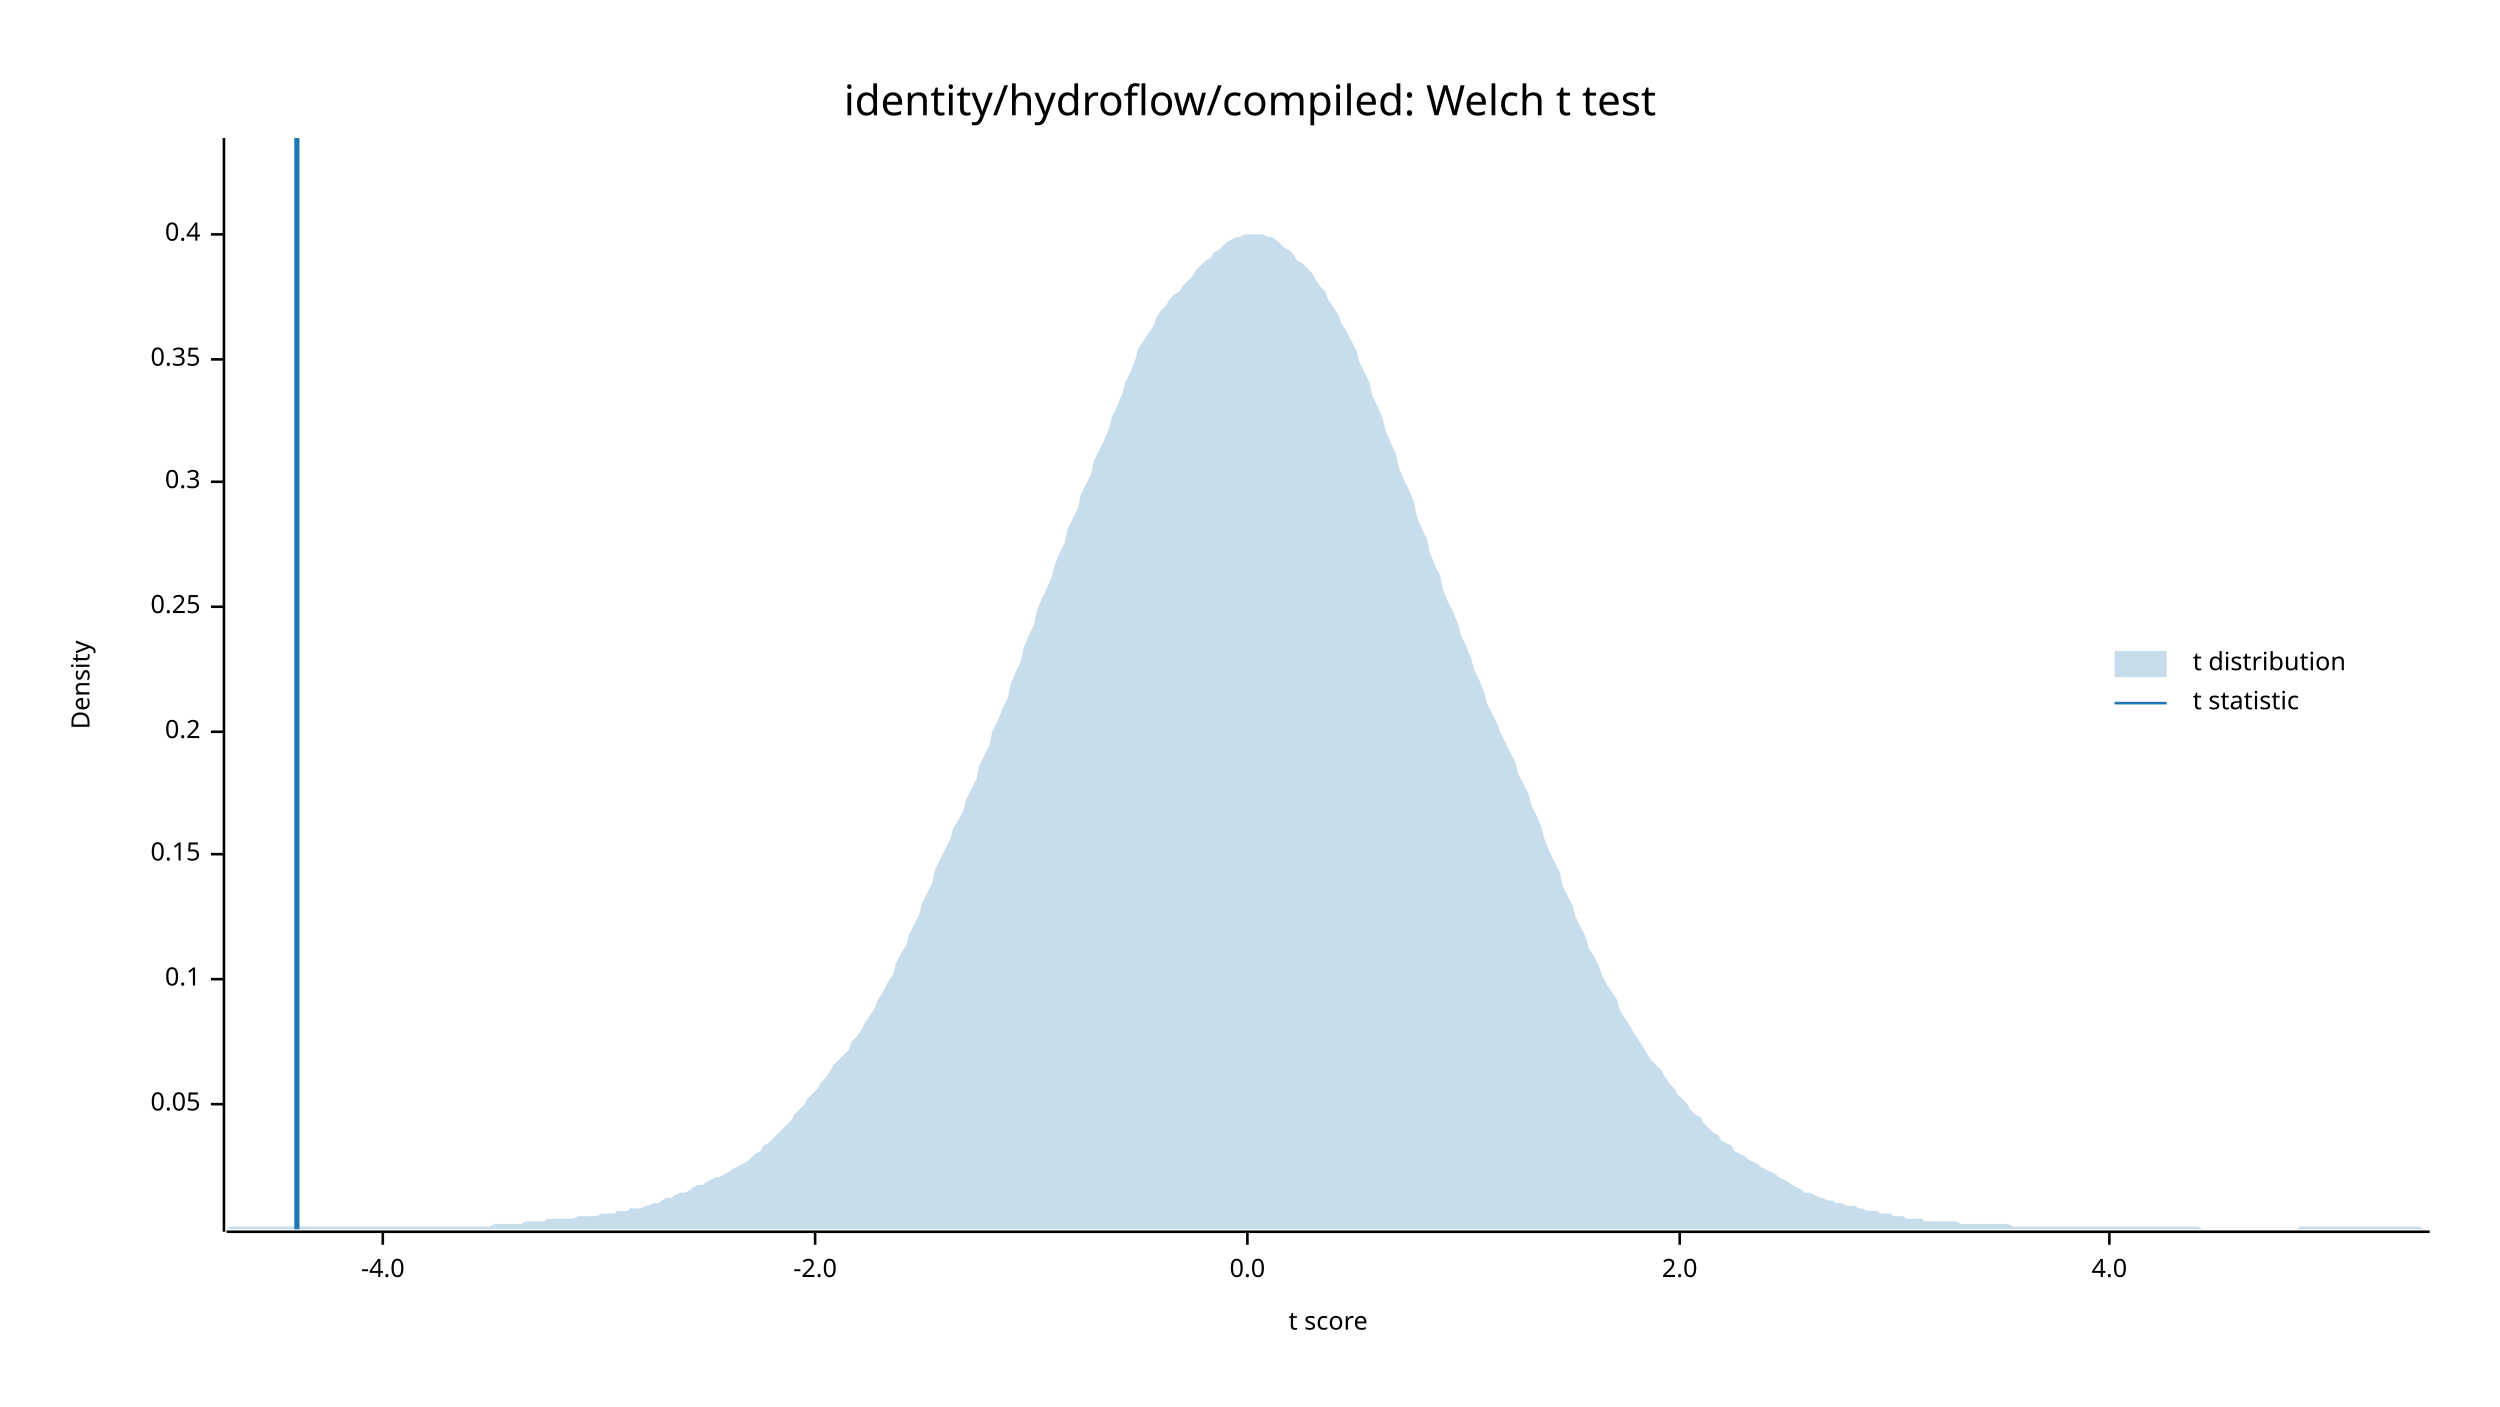
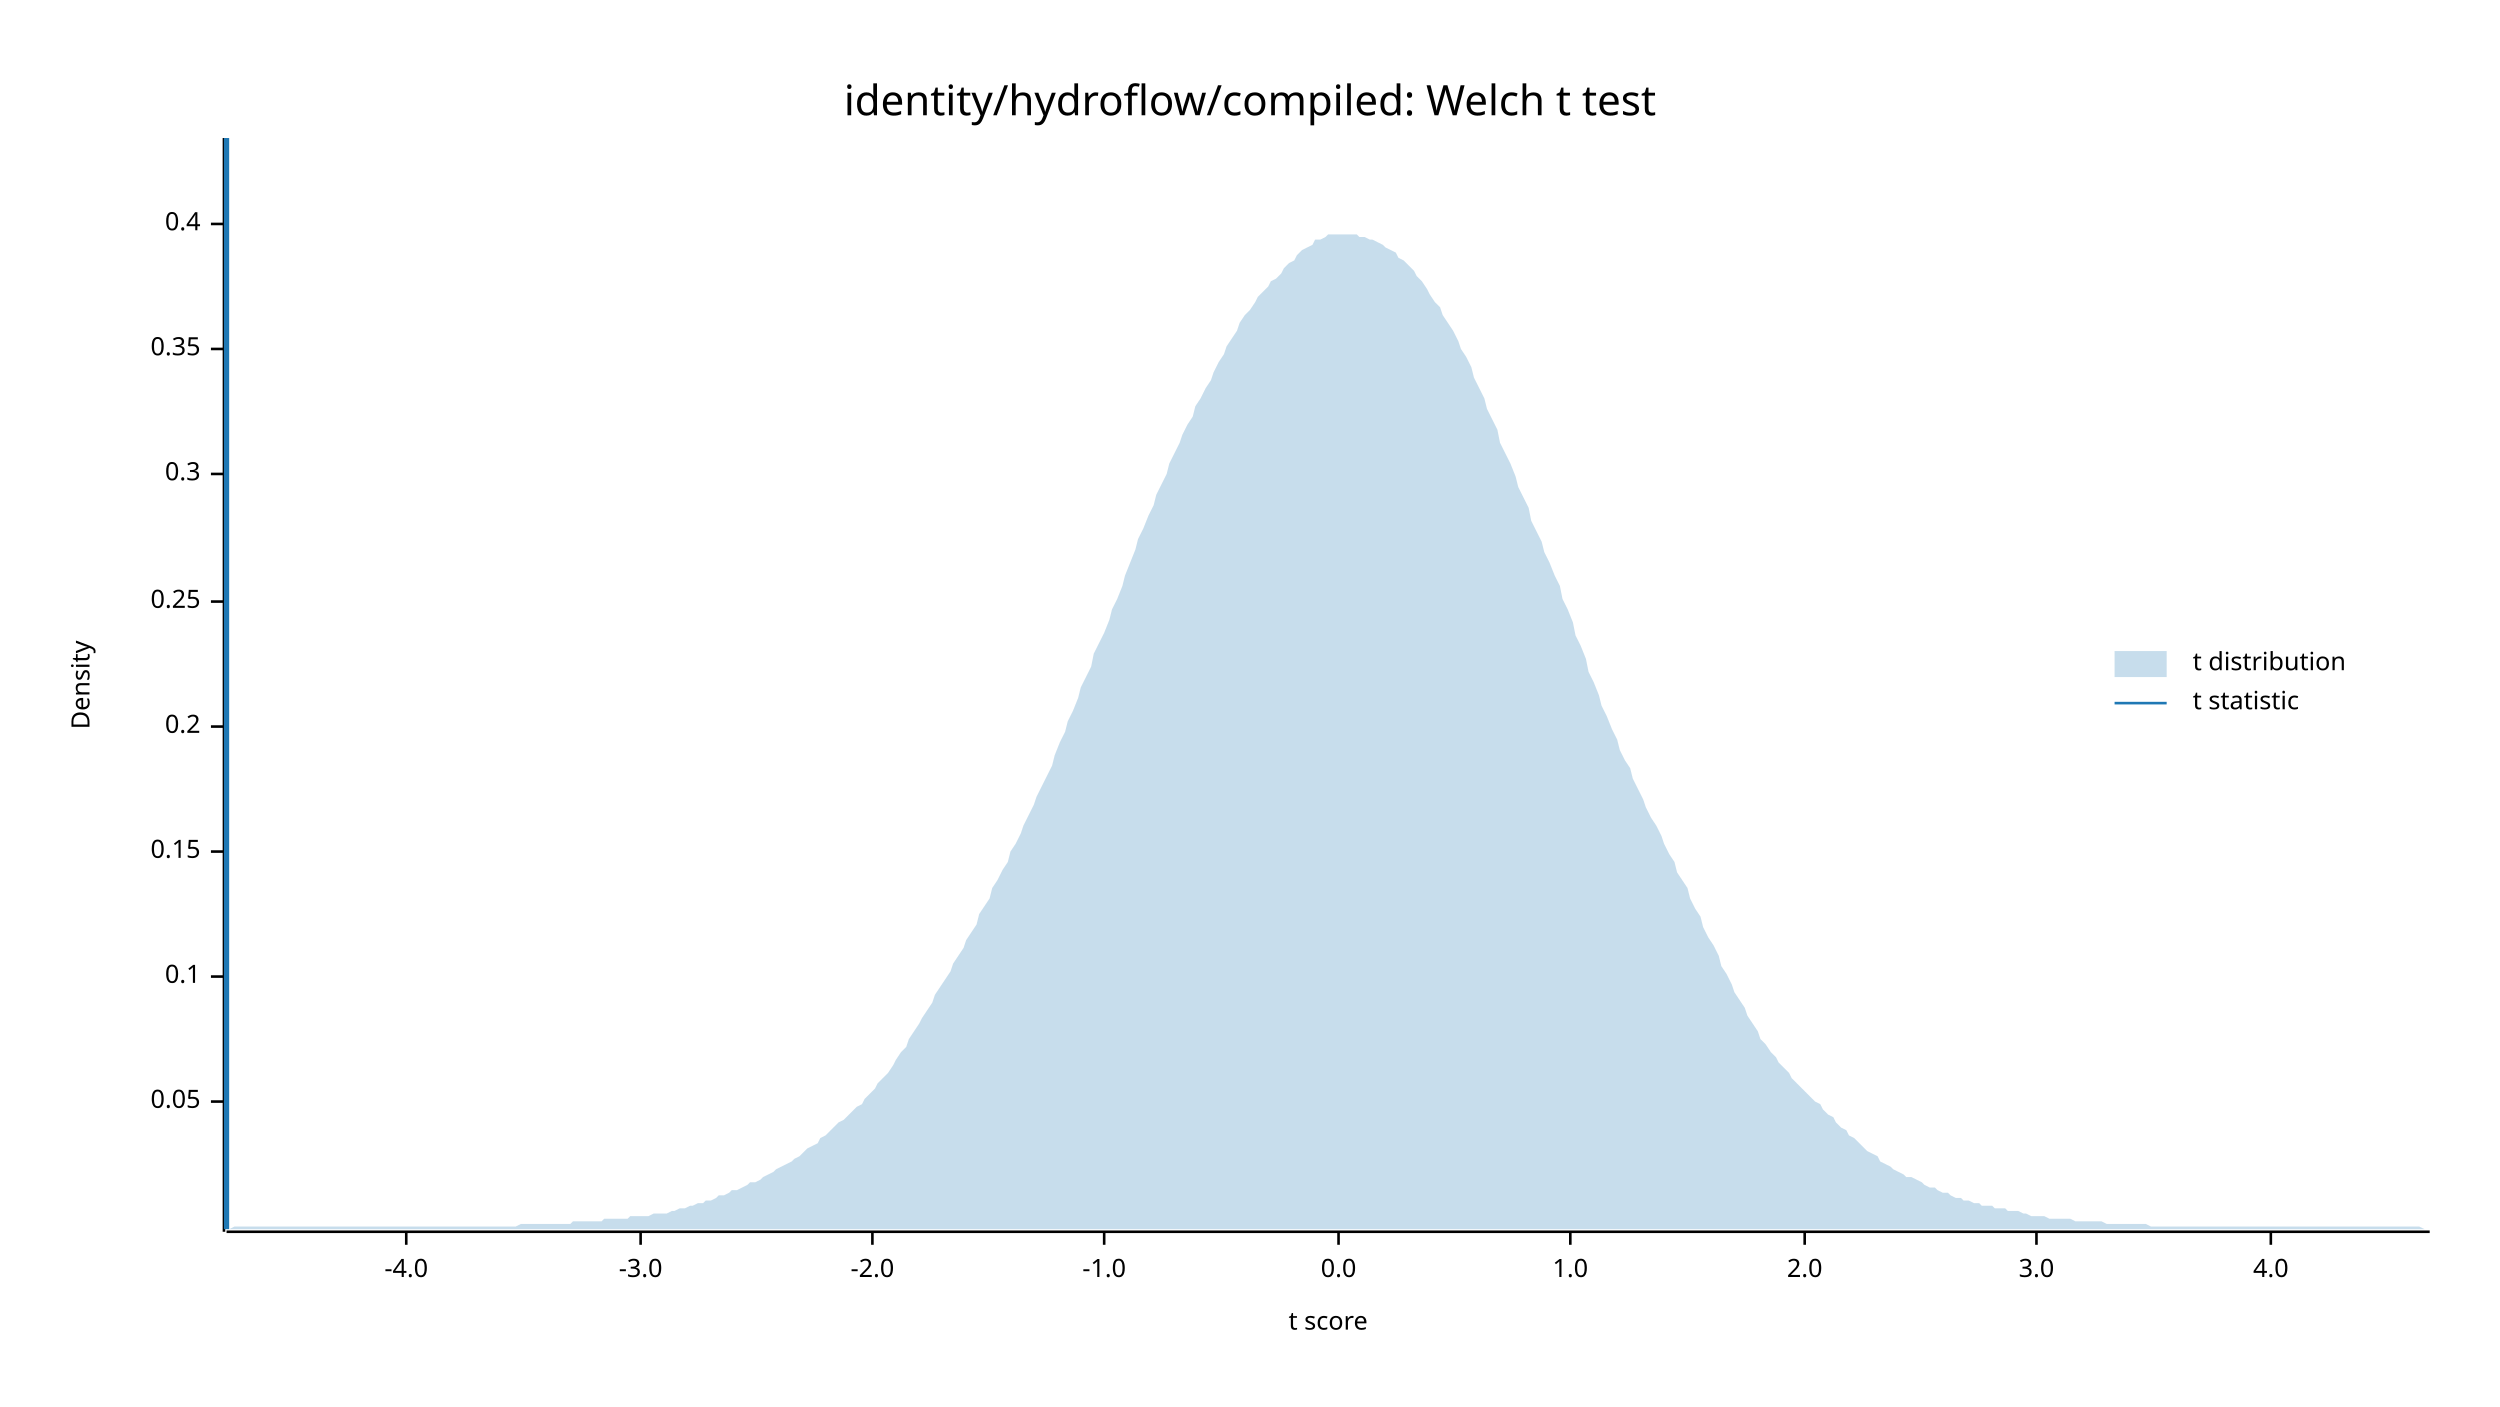
<svg xmlns="http://www.w3.org/2000/svg" width="960" height="540" viewBox="0 0 960 540">
  <text x="480" y="32" dy="0.76em" text-anchor="middle" font-family="sans-serif" font-size="16.129" opacity="1" fill="#000000">
identity/hydroflow/compiled: Welch t test
</text>
  <text x="27" y="263" dy="0.76em" text-anchor="middle" font-family="sans-serif" font-size="9.677" opacity="1" fill="#000000" transform="rotate(270, 27, 263)">
Density
</text>
  <text x="510" y="513" dy="-0.5ex" text-anchor="middle" font-family="sans-serif" font-size="9.677" opacity="1" fill="#000000">
t score
</text>
  <polyline fill="none" opacity="1" stroke="#000000" stroke-width="1" points="86,53 86,473 " />
-   <text x="77" y="424" dy="0.5ex" text-anchor="end" font-family="sans-serif" font-size="9.677" opacity="1" fill="#000000">
+   <text x="77" y="423" dy="0.5ex" text-anchor="end" font-family="sans-serif" font-size="9.677" opacity="1" fill="#000000">
0.05
</text>
-   <polyline fill="none" opacity="1" stroke="#000000" stroke-width="1" points="81,424 86,424 " />
-   <text x="77" y="376" dy="0.5ex" text-anchor="end" font-family="sans-serif" font-size="9.677" opacity="1" fill="#000000">
+   <polyline fill="none" opacity="1" stroke="#000000" stroke-width="1" points="81,423 86,423 " />
+   <text x="77" y="375" dy="0.5ex" text-anchor="end" font-family="sans-serif" font-size="9.677" opacity="1" fill="#000000">
0.1
</text>
-   <polyline fill="none" opacity="1" stroke="#000000" stroke-width="1" points="81,376 86,376 " />
-   <text x="77" y="328" dy="0.5ex" text-anchor="end" font-family="sans-serif" font-size="9.677" opacity="1" fill="#000000">
+   <polyline fill="none" opacity="1" stroke="#000000" stroke-width="1" points="81,375 86,375 " />
+   <text x="77" y="327" dy="0.5ex" text-anchor="end" font-family="sans-serif" font-size="9.677" opacity="1" fill="#000000">
0.15
</text>
-   <polyline fill="none" opacity="1" stroke="#000000" stroke-width="1" points="81,328 86,328 " />
-   <text x="77" y="281" dy="0.5ex" text-anchor="end" font-family="sans-serif" font-size="9.677" opacity="1" fill="#000000">
+   <polyline fill="none" opacity="1" stroke="#000000" stroke-width="1" points="81,327 86,327 " />
+   <text x="77" y="279" dy="0.5ex" text-anchor="end" font-family="sans-serif" font-size="9.677" opacity="1" fill="#000000">
0.2
</text>
-   <polyline fill="none" opacity="1" stroke="#000000" stroke-width="1" points="81,281 86,281 " />
-   <text x="77" y="233" dy="0.5ex" text-anchor="end" font-family="sans-serif" font-size="9.677" opacity="1" fill="#000000">
+   <polyline fill="none" opacity="1" stroke="#000000" stroke-width="1" points="81,279 86,279 " />
+   <text x="77" y="231" dy="0.5ex" text-anchor="end" font-family="sans-serif" font-size="9.677" opacity="1" fill="#000000">
0.25
</text>
-   <polyline fill="none" opacity="1" stroke="#000000" stroke-width="1" points="81,233 86,233 " />
-   <text x="77" y="185" dy="0.5ex" text-anchor="end" font-family="sans-serif" font-size="9.677" opacity="1" fill="#000000">
+   <polyline fill="none" opacity="1" stroke="#000000" stroke-width="1" points="81,231 86,231 " />
+   <text x="77" y="182" dy="0.5ex" text-anchor="end" font-family="sans-serif" font-size="9.677" opacity="1" fill="#000000">
0.3
</text>
-   <polyline fill="none" opacity="1" stroke="#000000" stroke-width="1" points="81,185 86,185 " />
-   <text x="77" y="138" dy="0.5ex" text-anchor="end" font-family="sans-serif" font-size="9.677" opacity="1" fill="#000000">
+   <polyline fill="none" opacity="1" stroke="#000000" stroke-width="1" points="81,182 86,182 " />
+   <text x="77" y="134" dy="0.5ex" text-anchor="end" font-family="sans-serif" font-size="9.677" opacity="1" fill="#000000">
0.35
</text>
-   <polyline fill="none" opacity="1" stroke="#000000" stroke-width="1" points="81,138 86,138 " />
-   <text x="77" y="90" dy="0.5ex" text-anchor="end" font-family="sans-serif" font-size="9.677" opacity="1" fill="#000000">
+   <polyline fill="none" opacity="1" stroke="#000000" stroke-width="1" points="81,134 86,134 " />
+   <text x="77" y="86" dy="0.5ex" text-anchor="end" font-family="sans-serif" font-size="9.677" opacity="1" fill="#000000">
0.4
</text>
-   <polyline fill="none" opacity="1" stroke="#000000" stroke-width="1" points="81,90 86,90 " />
+   <polyline fill="none" opacity="1" stroke="#000000" stroke-width="1" points="81,86 86,86 " />
  <polyline fill="none" opacity="1" stroke="#000000" stroke-width="1" points="87,473 933,473 " />
-   <text x="147" y="483" dy="0.76em" text-anchor="middle" font-family="sans-serif" font-size="9.677" opacity="1" fill="#000000">
+   <text x="156" y="483" dy="0.76em" text-anchor="middle" font-family="sans-serif" font-size="9.677" opacity="1" fill="#000000">
-4.0
</text>
-   <polyline fill="none" opacity="1" stroke="#000000" stroke-width="1" points="147,473 147,478 " />
-   <text x="313" y="483" dy="0.76em" text-anchor="middle" font-family="sans-serif" font-size="9.677" opacity="1" fill="#000000">
+   <polyline fill="none" opacity="1" stroke="#000000" stroke-width="1" points="156,473 156,478 " />
+   <text x="246" y="483" dy="0.76em" text-anchor="middle" font-family="sans-serif" font-size="9.677" opacity="1" fill="#000000">
+ -3.0
+ </text>
+   <polyline fill="none" opacity="1" stroke="#000000" stroke-width="1" points="246,473 246,478 " />
+   <text x="335" y="483" dy="0.76em" text-anchor="middle" font-family="sans-serif" font-size="9.677" opacity="1" fill="#000000">
-2.0
</text>
-   <polyline fill="none" opacity="1" stroke="#000000" stroke-width="1" points="313,473 313,478 " />
-   <text x="479" y="483" dy="0.76em" text-anchor="middle" font-family="sans-serif" font-size="9.677" opacity="1" fill="#000000">
+   <polyline fill="none" opacity="1" stroke="#000000" stroke-width="1" points="335,473 335,478 " />
+   <text x="424" y="483" dy="0.76em" text-anchor="middle" font-family="sans-serif" font-size="9.677" opacity="1" fill="#000000">
+ -1.0
+ </text>
+   <polyline fill="none" opacity="1" stroke="#000000" stroke-width="1" points="424,473 424,478 " />
+   <text x="514" y="483" dy="0.76em" text-anchor="middle" font-family="sans-serif" font-size="9.677" opacity="1" fill="#000000">
0.0
</text>
-   <polyline fill="none" opacity="1" stroke="#000000" stroke-width="1" points="479,473 479,478 " />
-   <text x="645" y="483" dy="0.76em" text-anchor="middle" font-family="sans-serif" font-size="9.677" opacity="1" fill="#000000">
+   <polyline fill="none" opacity="1" stroke="#000000" stroke-width="1" points="514,473 514,478 " />
+   <text x="603" y="483" dy="0.76em" text-anchor="middle" font-family="sans-serif" font-size="9.677" opacity="1" fill="#000000">
+ 1.0
+ </text>
+   <polyline fill="none" opacity="1" stroke="#000000" stroke-width="1" points="603,473 603,478 " />
+   <text x="693" y="483" dy="0.76em" text-anchor="middle" font-family="sans-serif" font-size="9.677" opacity="1" fill="#000000">
2.0
</text>
-   <polyline fill="none" opacity="1" stroke="#000000" stroke-width="1" points="645,473 645,478 " />
-   <text x="810" y="483" dy="0.76em" text-anchor="middle" font-family="sans-serif" font-size="9.677" opacity="1" fill="#000000">
+   <polyline fill="none" opacity="1" stroke="#000000" stroke-width="1" points="693,473 693,478 " />
+   <text x="782" y="483" dy="0.76em" text-anchor="middle" font-family="sans-serif" font-size="9.677" opacity="1" fill="#000000">
+ 3.0
+ </text>
+   <polyline fill="none" opacity="1" stroke="#000000" stroke-width="1" points="782,473 782,478 " />
+   <text x="872" y="483" dy="0.76em" text-anchor="middle" font-family="sans-serif" font-size="9.677" opacity="1" fill="#000000">
4.0
</text>
-   <polyline fill="none" opacity="1" stroke="#000000" stroke-width="1" points="810,473 810,478 " />
-   <polygon opacity="0.25" fill="#1F78B4" points="87,472 88,471 90,471 92,471 93,471 95,471 97,471 98,471 100,471 102,471 103,471 105,471 107,471 109,471 110,471 112,471 114,471 115,471 117,471 119,471 120,471 122,471 124,471 125,471 127,471 129,471 131,471 132,471 134,471 136,471 137,471 139,471 141,471 142,471 144,471 146,471 148,471 149,471 151,471 153,471 154,471 156,471 158,471 159,471 161,471 163,471 164,471 166,471 168,471 170,471 171,471 173,471 175,471 176,471 178,471 180,471 181,471 183,471 185,471 187,471 188,471 190,470 192,470 193,470 195,470 197,470 198,470 200,470 202,469 203,469 205,469 207,469 209,469 210,468 212,468 214,468 215,468 217,468 219,468 220,468 222,467 224,467 226,467 227,467 229,467 231,466 232,466 234,466 236,466 237,465 239,465 241,465 242,464 244,464 246,464 248,463 249,463 251,462 253,462 254,461 256,460 258,460 259,459 261,458 263,458 265,457 266,456 268,455 270,455 271,454 273,453 275,452 276,452 278,451 280,450 281,449 283,448 285,447 287,446 288,445 290,443 292,442 293,440 295,439 297,437 298,436 300,434 302,432 304,430 305,428 307,426 309,424 310,422 312,420 314,418 315,416 317,414 319,411 320,409 322,407 324,405 326,403 327,400 329,398 331,395 332,393 334,390 336,387 337,384 339,381 341,377 343,374 344,370 346,366 348,363 349,359 351,355 353,351 354,347 356,343 358,339 359,334 361,330 363,326 365,322 366,318 368,315 370,311 371,307 373,303 375,299 376,294 378,290 380,286 381,281 383,277 385,272 387,268 388,263 390,258 392,254 393,249 395,244 397,240 398,235 400,230 402,226 404,221 405,217 407,212 409,208 410,203 412,199 414,195 415,190 417,186 419,182 420,177 422,173 424,169 426,164 427,160 429,156 431,151 432,147 434,143 436,138 437,134 439,131 441,128 443,125 444,122 446,119 448,117 449,115 451,113 453,112 454,110 456,108 458,106 459,104 461,102 463,100 465,99 466,97 468,96 470,94 471,93 473,92 475,91 476,91 478,90 480,90 482,90 483,90 485,90 487,91 488,91 490,92 492,94 493,95 495,96 497,98 498,100 500,101 502,103 504,105 505,107 507,110 509,112 510,115 512,118 514,121 515,124 517,127 519,131 521,135 522,139 524,143 526,147 527,152 529,156 531,161 532,165 534,170 536,174 537,179 539,184 541,188 543,193 544,198 546,203 548,207 549,212 551,217 553,221 554,226 556,231 558,235 560,240 561,244 563,248 565,253 566,257 568,261 570,266 571,270 573,274 575,278 576,281 578,285 580,289 582,293 583,297 585,301 587,305 588,309 590,313 592,318 593,322 595,327 597,331 599,335 600,340 602,344 604,348 605,352 607,356 609,360 610,364 612,367 614,371 615,374 617,378 619,381 621,384 622,388 624,391 626,394 627,396 629,399 631,402 632,404 634,407 636,409 638,411 639,413 641,416 643,418 644,420 646,422 648,424 649,426 651,428 653,429 654,431 656,433 658,435 660,436 661,438 663,439 665,440 666,442 668,443 670,444 671,445 673,446 675,447 676,448 678,449 680,450 682,451 683,452 685,453 687,454 688,455 690,456 692,457 693,458 695,458 697,459 699,460 700,460 702,461 704,461 705,462 707,462 709,463 710,463 712,463 714,464 715,464 717,465 719,465 721,465 722,466 724,466 726,466 727,467 729,467 731,467 732,468 734,468 736,468 738,468 739,469 741,469 743,469 744,469 746,469 748,469 749,469 751,469 753,470 754,470 756,470 758,470 760,470 761,470 763,470 765,470 766,470 768,470 770,470 771,470 773,471 775,471 777,471 778,471 780,471 782,471 783,471 785,471 787,471 788,471 790,471 792,471 793,471 795,471 797,471 799,471 800,471 802,471 804,471 805,471 807,471 809,471 810,471 812,471 814,471 816,471 817,471 819,471 821,471 822,471 824,471 826,471 827,471 829,471 831,471 832,471 834,471 836,471 838,471 839,471 841,471 843,471 844,471 846,472 848,472 849,472 851,472 853,472 855,472 856,472 858,472 860,472 861,472 863,472 865,472 866,472 868,472 870,472 871,472 873,472 875,472 877,472 878,472 880,472 882,472 883,471 885,471 887,471 888,471 890,471 892,471 894,471 895,471 897,471 899,471 900,471 902,471 904,471 905,471 907,471 909,471 910,471 912,471 914,471 916,471 917,471 919,471 921,471 922,471 924,471 926,471 927,471 929,471 931,472 933,472 933,472 87,472 " />
-   <polyline fill="none" opacity="1" stroke="#1F78B4" stroke-width="2" points="114,472 114,53 " />
+   <polyline fill="none" opacity="1" stroke="#000000" stroke-width="1" points="872,473 872,478 " />
+   <polygon opacity="0.25" fill="#1F78B4" points="87,472 88,472 90,471 92,471 93,471 95,471 97,471 98,471 100,471 102,471 103,471 105,471 107,471 109,471 110,471 112,471 114,471 115,471 117,471 119,471 120,471 122,471 124,471 125,471 127,471 129,471 131,471 132,471 134,471 136,471 137,471 139,471 141,471 142,471 144,471 146,471 148,471 149,471 151,471 153,471 154,471 156,471 158,471 159,471 161,471 163,471 164,471 166,471 168,471 170,471 171,471 173,471 175,471 176,471 178,471 180,471 181,471 183,471 185,471 187,471 188,471 190,471 192,471 193,471 195,471 197,471 198,471 200,470 202,470 203,470 205,470 207,470 209,470 210,470 212,470 214,470 215,470 217,470 219,470 220,469 222,469 224,469 226,469 227,469 229,469 231,469 232,468 234,468 236,468 237,468 239,468 241,468 242,467 244,467 246,467 248,467 249,467 251,466 253,466 254,466 256,466 258,465 259,465 261,464 263,464 265,463 266,463 268,462 270,462 271,461 273,461 275,460 276,459 278,459 280,458 281,457 283,457 285,456 287,455 288,454 290,454 292,453 293,452 295,451 297,450 298,449 300,448 302,447 304,446 305,445 307,444 309,442 310,441 312,440 314,439 315,437 317,436 319,434 320,433 322,431 324,430 326,428 327,427 329,425 331,424 332,422 334,420 336,418 337,416 339,414 341,412 343,409 344,407 346,404 348,402 349,399 351,396 353,393 354,391 356,388 358,385 359,382 361,379 363,376 365,373 366,370 368,367 370,364 371,361 373,358 375,355 376,351 378,348 380,345 381,341 383,338 385,334 387,331 388,327 390,324 392,320 393,317 395,313 397,309 398,306 400,302 402,298 404,294 405,290 407,285 409,281 410,277 412,273 414,268 415,264 417,260 419,256 420,251 422,247 424,243 426,238 427,234 429,230 431,225 432,221 434,216 436,211 437,207 439,203 441,198 443,194 444,190 446,186 448,182 449,178 451,174 453,170 454,167 456,163 458,160 459,156 461,153 463,149 465,146 466,143 468,139 470,136 471,133 473,130 475,127 476,124 478,121 480,119 482,116 483,114 485,112 487,110 488,108 490,107 492,105 493,103 495,101 497,100 498,98 500,96 502,95 504,94 505,92 507,92 509,91 510,90 512,90 514,90 515,90 517,90 519,90 521,90 522,91 524,91 526,92 527,92 529,93 531,94 532,95 534,96 536,97 537,99 539,100 541,102 543,104 544,106 546,108 548,111 549,113 551,116 553,118 554,121 556,124 558,127 560,131 561,134 563,137 565,141 566,145 568,149 570,153 571,157 573,161 575,165 576,170 578,174 580,178 582,183 583,187 585,191 587,195 588,200 590,204 592,208 593,212 595,216 597,221 599,225 600,230 602,234 604,239 605,244 607,248 609,253 610,258 612,262 614,267 615,271 617,275 619,280 621,284 622,288 624,292 626,295 627,299 629,303 631,307 632,310 634,314 636,317 638,321 639,324 641,328 643,331 644,335 646,338 648,341 649,345 651,349 653,352 654,356 656,360 658,363 660,367 661,371 663,374 665,378 666,381 668,384 670,387 671,390 673,393 675,396 676,399 678,401 680,404 682,406 683,408 685,410 687,412 688,414 690,416 692,418 693,419 695,421 697,423 699,424 700,426 702,428 704,429 705,431 707,433 709,434 710,436 712,437 714,439 715,440 717,442 719,443 721,444 722,446 724,447 726,448 727,449 729,450 731,451 732,452 734,452 736,453 738,454 739,455 741,456 743,456 744,457 746,458 748,458 749,459 751,460 753,460 754,461 756,461 758,462 760,462 761,463 763,463 765,463 766,464 768,464 770,464 771,465 773,465 775,465 777,466 778,466 780,467 782,467 783,467 785,467 787,468 788,468 790,468 792,468 793,468 795,468 797,469 799,469 800,469 802,469 804,469 805,469 807,469 809,470 810,470 812,470 814,470 816,470 817,470 819,470 821,470 822,470 824,470 826,471 827,471 829,471 831,471 832,471 834,471 836,471 838,471 839,471 841,471 843,471 844,471 846,471 848,471 849,471 851,471 853,471 855,471 856,471 858,471 860,471 861,471 863,471 865,471 866,471 868,471 870,471 871,471 873,471 875,471 877,471 878,471 880,471 882,471 883,471 885,471 887,471 888,471 890,471 892,471 894,471 895,471 897,471 899,471 900,471 902,471 904,471 905,471 907,471 909,471 910,471 912,471 914,471 916,471 917,471 919,471 921,471 922,471 924,471 926,471 927,471 929,471 931,472 933,472 933,472 87,472 " />
+   <polyline fill="none" opacity="1" stroke="#1F78B4" stroke-width="2" points="87,472 87,53 " />
  <text x="842" y="250" dy="0.76em" text-anchor="start" font-family="sans-serif" font-size="9.677" opacity="1" fill="#000000">
t distribution
</text>
  <text x="842" y="265" dy="0.76em" text-anchor="start" font-family="sans-serif" font-size="9.677" opacity="1" fill="#000000">
t statistic
</text>
  <rect x="812" y="250" width="20" height="10" opacity="0.25" fill="#1F78B4" stroke="none" />
  <polyline fill="none" opacity="1" stroke="#1F78B4" stroke-width="1" points="812,270 832,270 " />
</svg>
